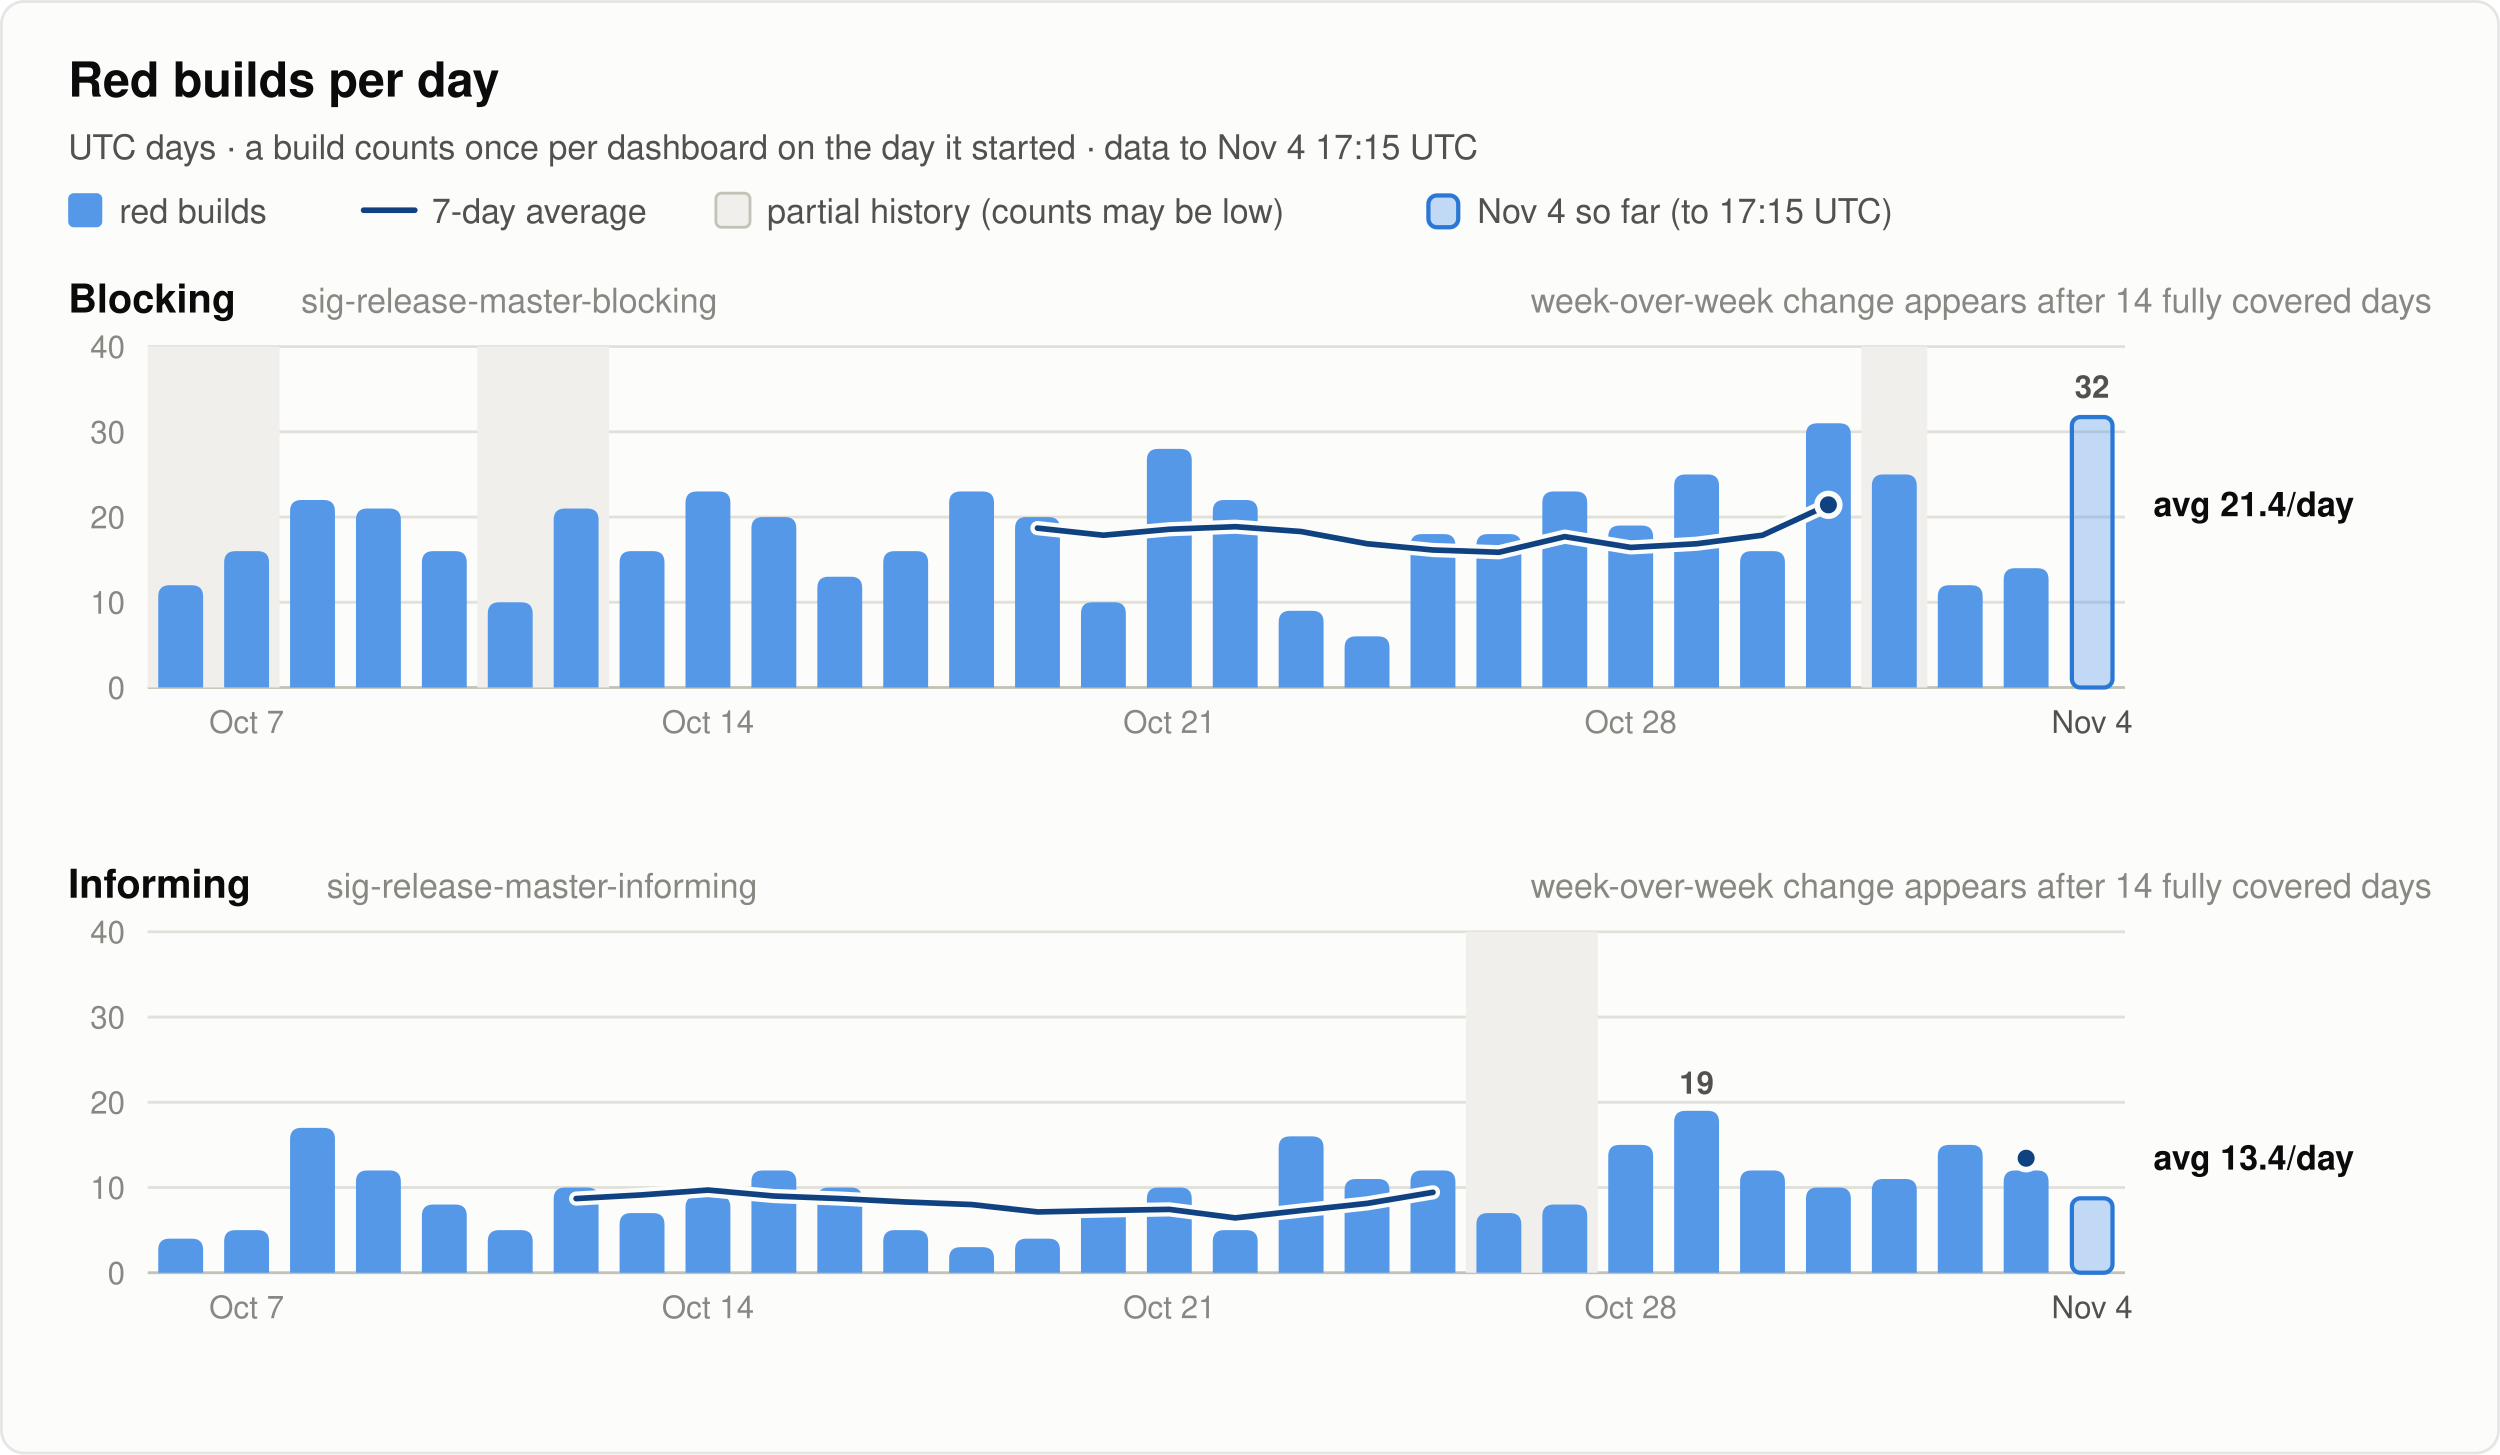
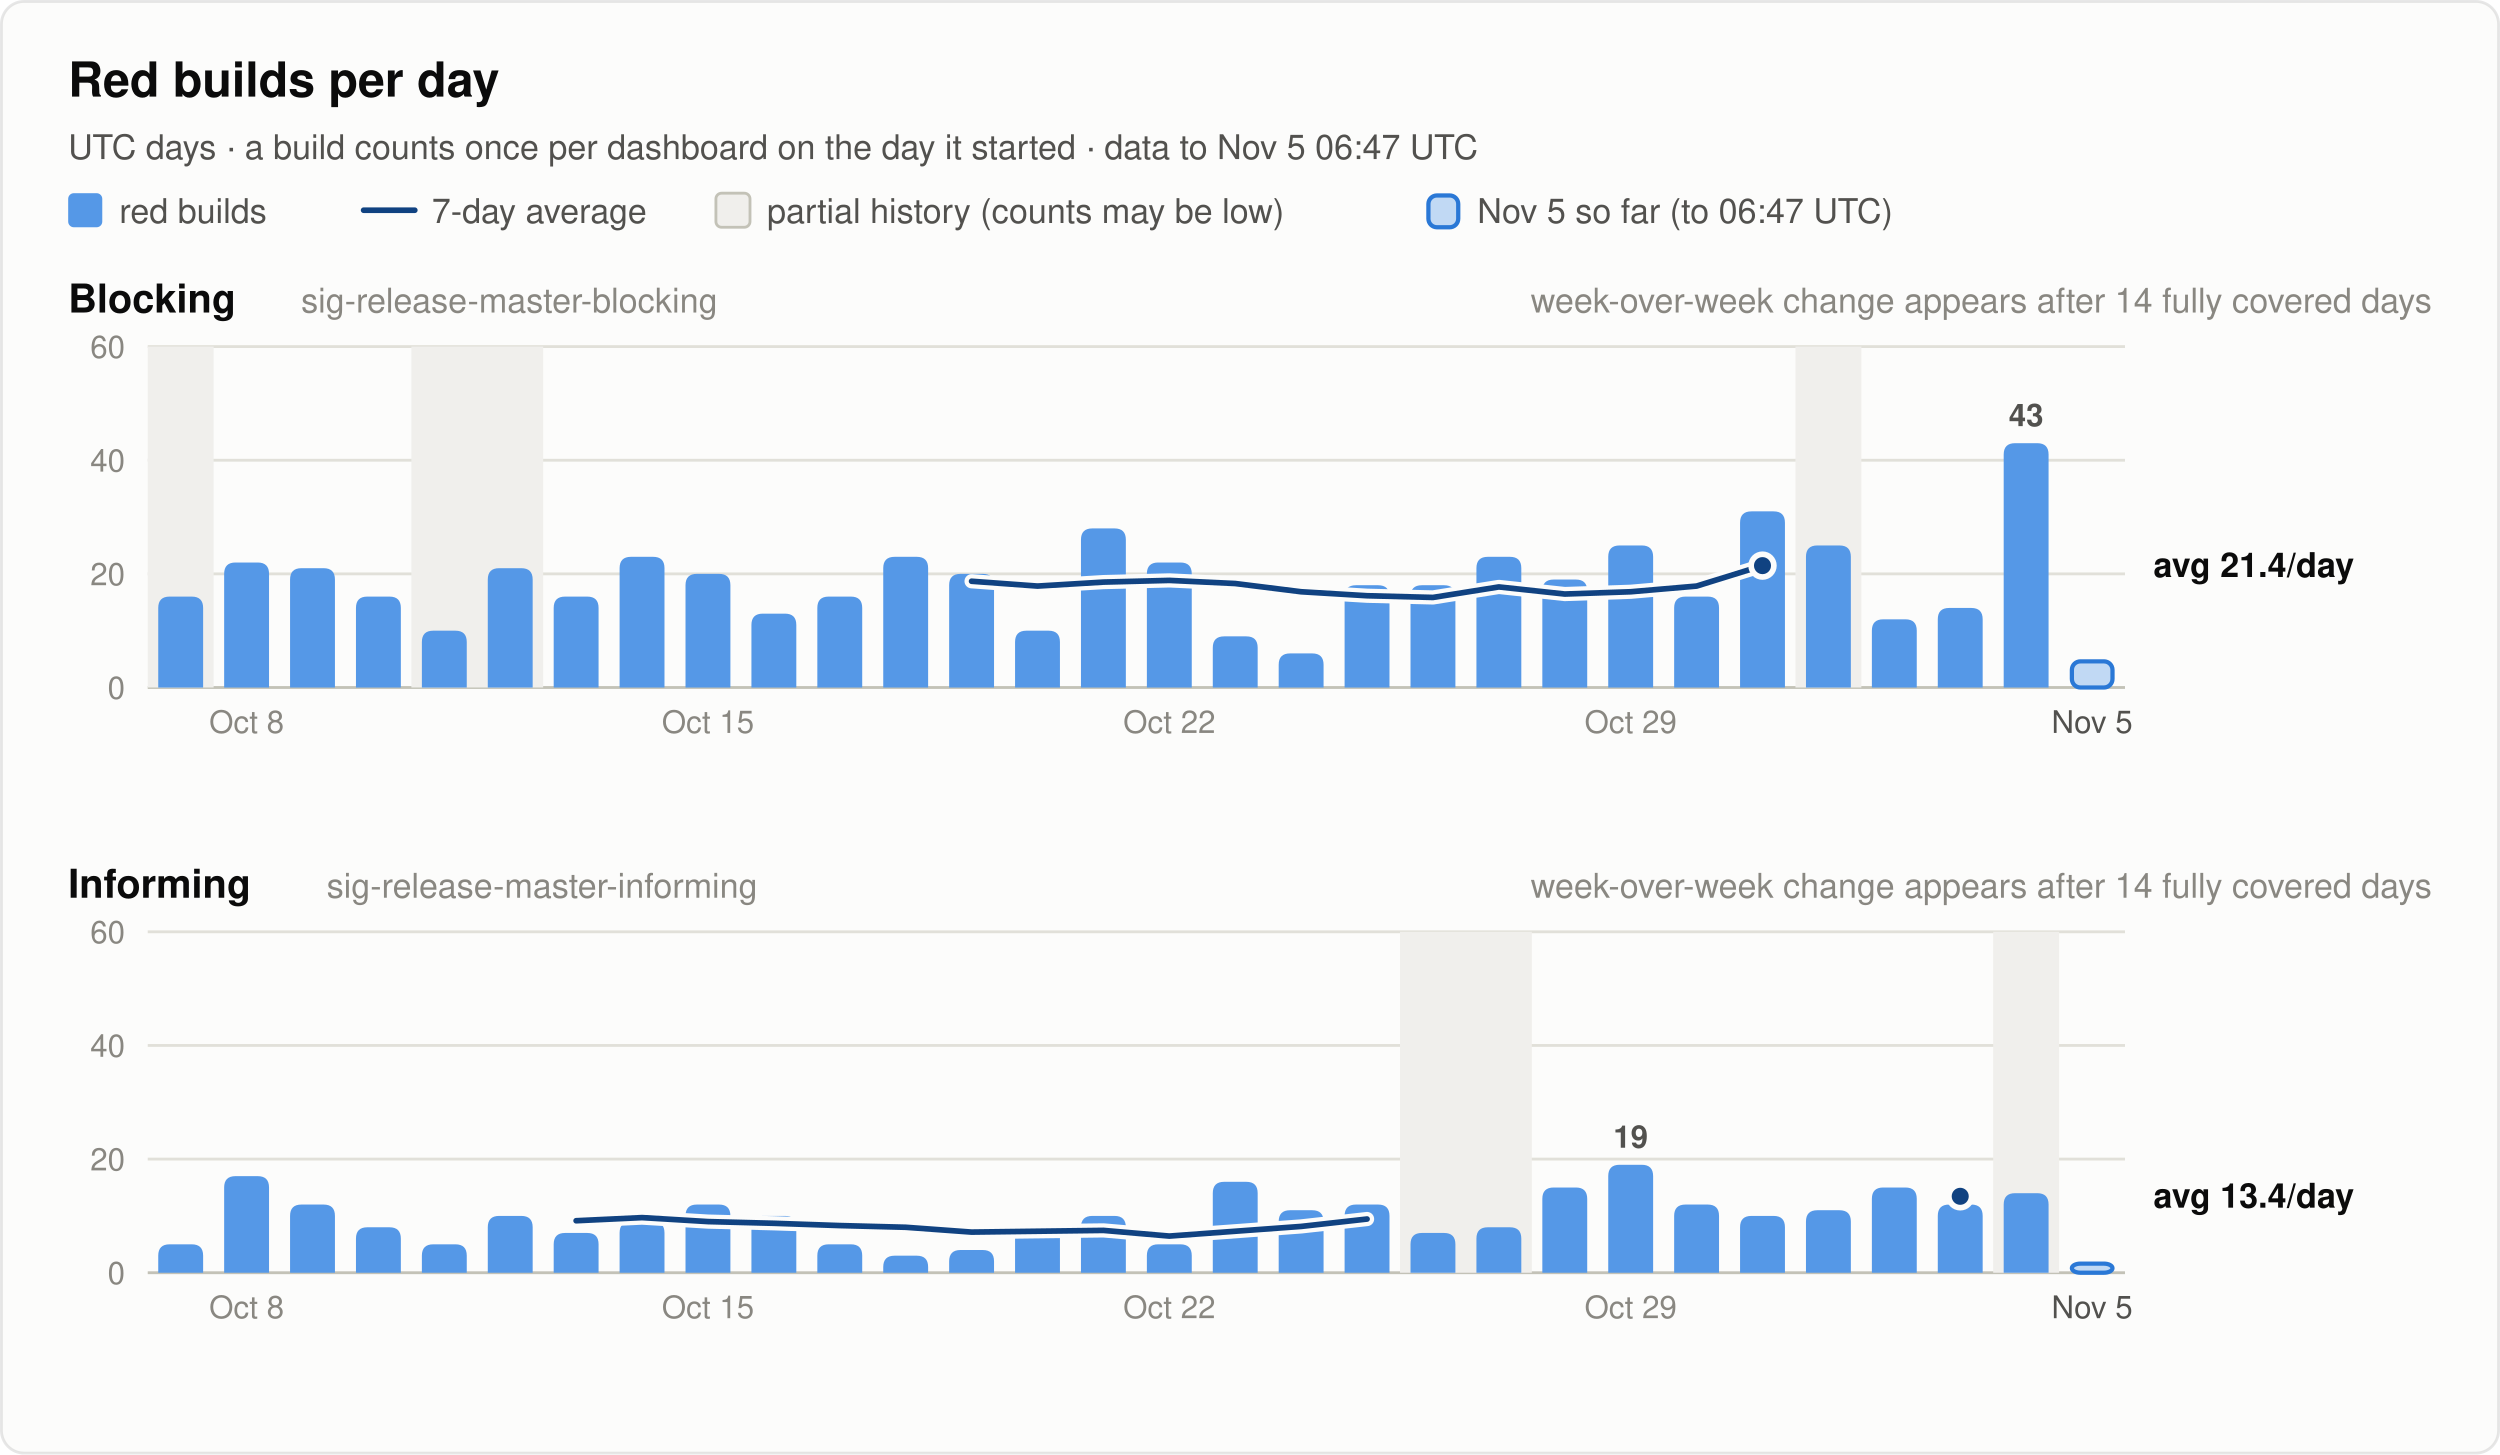
<svg xmlns="http://www.w3.org/2000/svg" width="880" height="512" viewBox="0 0 880 512" font-family="system-ui, -apple-system, 'Segoe UI', Helvetica, Arial, sans-serif" role="img">
  <rect x="0.5" y="0.5" width="879" height="511" rx="8" fill="#fcfcfb" stroke="rgba(11,11,11,0.10)" />
  <text x="24.0" y="34.0" font-size="17" font-weight="600" fill="#0b0b0b" text-anchor="start">Red builds per day</text>
-   <text x="24.0" y="56.0" font-size="12" font-weight="400" fill="#52514e" text-anchor="start">UTC days · a build counts once per dashboard on the day it started · data to Nov 4 17:15 UTC</text>
+   <text x="24.0" y="56.0" font-size="12" font-weight="400" fill="#52514e" text-anchor="start">UTC days · a build counts once per dashboard on the day it started · data to Nov 5 06:47 UTC</text>
  <rect x="24" y="68" width="12" height="12" rx="2" fill="#5598e7" />
  <text x="42.0" y="78.5" font-size="12" font-weight="400" fill="#52514e" text-anchor="start">red builds</text>
  <line x1="128" y1="74" x2="146" y2="74" stroke="#104281" stroke-width="2" stroke-linecap="round" />
  <text x="152.0" y="78.5" font-size="12" font-weight="400" fill="#52514e" text-anchor="start">7-day average</text>
  <rect x="252" y="68" width="12" height="12" rx="2" fill="#f0efec" stroke="#c3c2b7" />
  <text x="270.0" y="78.5" font-size="12" font-weight="400" fill="#52514e" text-anchor="start">partial history (counts may be low)</text>
  <rect x="502.8" y="68.8" width="10.5" height="11.2" rx="3" fill="#5598e7" fill-opacity="0.35" stroke="#2a78d6" stroke-width="1.5" />
-   <text x="520.0" y="78.5" font-size="12" font-weight="400" fill="#52514e" text-anchor="start">Nov 4 so far (to 17:15 UTC)</text>
+   <text x="520.0" y="78.5" font-size="12" font-weight="400" fill="#52514e" text-anchor="start">Nov 5 so far (to 06:47 UTC)</text>
  <text x="24.0" y="110.0" font-size="14" font-weight="600" fill="#0b0b0b" text-anchor="start">Blocking</text>
  <text x="106.0" y="110.0" font-size="12" font-weight="400" fill="#898781" text-anchor="start">sig-release-master-blocking</text>
  <text x="856.0" y="110.0" font-size="12" font-weight="400" fill="#898781" text-anchor="end">week-over-week change appears after 14 fully covered days</text>
  <line x1="52" y1="242.0" x2="748" y2="242.0" stroke="#c3c2b7" stroke-width="1" />
  <text x="44.0" y="246.0" font-size="11" font-weight="400" fill="#898781" text-anchor="end" font-variant-numeric="tabular-nums">0</text>
-   <line x1="52" y1="212.0" x2="748" y2="212.0" stroke="#e1e0d9" stroke-width="1" />
-   <text x="44.0" y="216.0" font-size="11" font-weight="400" fill="#898781" text-anchor="end" font-variant-numeric="tabular-nums">10</text>
-   <line x1="52" y1="182.0" x2="748" y2="182.0" stroke="#e1e0d9" stroke-width="1" />
-   <text x="44.0" y="186.0" font-size="11" font-weight="400" fill="#898781" text-anchor="end" font-variant-numeric="tabular-nums">20</text>
-   <line x1="52" y1="152.0" x2="748" y2="152.0" stroke="#e1e0d9" stroke-width="1" />
-   <text x="44.0" y="156.0" font-size="11" font-weight="400" fill="#898781" text-anchor="end" font-variant-numeric="tabular-nums">30</text>
+   <line x1="52" y1="202.0" x2="748" y2="202.0" stroke="#e1e0d9" stroke-width="1" />
+   <text x="44.0" y="206.0" font-size="11" font-weight="400" fill="#898781" text-anchor="end" font-variant-numeric="tabular-nums">20</text>
+   <line x1="52" y1="162.0" x2="748" y2="162.0" stroke="#e1e0d9" stroke-width="1" />
+   <text x="44.0" y="166.0" font-size="11" font-weight="400" fill="#898781" text-anchor="end" font-variant-numeric="tabular-nums">40</text>
  <line x1="52" y1="122.0" x2="748" y2="122.0" stroke="#e1e0d9" stroke-width="1" />
-   <text x="44.0" y="126.0" font-size="11" font-weight="400" fill="#898781" text-anchor="end" font-variant-numeric="tabular-nums">40</text>
-   <rect x="52.0" y="122.0" width="46.4" height="120.0" fill="#f0efec" />
-   <rect x="168.0" y="122.0" width="46.4" height="120.0" fill="#f0efec" />
-   <rect x="655.2" y="122.0" width="23.2" height="120.0" fill="#f0efec" />
-   <path d="M55.7,242.0 V210.0 Q55.7,206.0 59.7,206.0 H67.5 Q71.5,206.0 71.5,210.0 V242.0 Z" fill="#5598e7" />
-   <path d="M78.9,242.0 V198.0 Q78.9,194.0 82.9,194.0 H90.7 Q94.7,194.0 94.7,198.0 V242.0 Z" fill="#5598e7" />
-   <path d="M102.1,242.0 V180.0 Q102.1,176.0 106.1,176.0 H113.9 Q117.9,176.0 117.9,180.0 V242.0 Z" fill="#5598e7" />
-   <path d="M125.3,242.0 V183.0 Q125.3,179.0 129.3,179.0 H137.1 Q141.1,179.0 141.1,183.0 V242.0 Z" fill="#5598e7" />
-   <path d="M148.5,242.0 V198.0 Q148.5,194.0 152.5,194.0 H160.3 Q164.3,194.0 164.3,198.0 V242.0 Z" fill="#5598e7" />
-   <path d="M171.7,242.0 V216.0 Q171.7,212.0 175.7,212.0 H183.5 Q187.5,212.0 187.5,216.0 V242.0 Z" fill="#5598e7" />
-   <path d="M194.9,242.0 V183.0 Q194.9,179.0 198.9,179.0 H206.7 Q210.7,179.0 210.7,183.0 V242.0 Z" fill="#5598e7" />
-   <path d="M218.1,242.0 V198.0 Q218.1,194.0 222.1,194.0 H229.9 Q233.9,194.0 233.9,198.0 V242.0 Z" fill="#5598e7" />
-   <path d="M241.3,242.0 V177.0 Q241.3,173.0 245.3,173.0 H253.1 Q257.1,173.0 257.1,177.0 V242.0 Z" fill="#5598e7" />
-   <path d="M264.5,242.0 V186.0 Q264.5,182.0 268.5,182.0 H276.3 Q280.3,182.0 280.3,186.0 V242.0 Z" fill="#5598e7" />
-   <path d="M287.7,242.0 V207.0 Q287.7,203.0 291.7,203.0 H299.5 Q303.5,203.0 303.5,207.0 V242.0 Z" fill="#5598e7" />
-   <path d="M310.9,242.0 V198.0 Q310.9,194.0 314.9,194.0 H322.7 Q326.7,194.0 326.7,198.0 V242.0 Z" fill="#5598e7" />
-   <path d="M334.1,242.0 V177.0 Q334.1,173.0 338.1,173.0 H345.9 Q349.9,173.0 349.9,177.0 V242.0 Z" fill="#5598e7" />
-   <path d="M357.3,242.0 V186.0 Q357.3,182.0 361.3,182.0 H369.1 Q373.1,182.0 373.1,186.0 V242.0 Z" fill="#5598e7" />
-   <path d="M380.5,242.0 V216.0 Q380.5,212.0 384.5,212.0 H392.3 Q396.3,212.0 396.3,216.0 V242.0 Z" fill="#5598e7" />
-   <path d="M403.7,242.0 V162.0 Q403.7,158.0 407.7,158.0 H415.5 Q419.5,158.0 419.5,162.0 V242.0 Z" fill="#5598e7" />
-   <path d="M426.9,242.0 V180.0 Q426.9,176.0 430.9,176.0 H438.7 Q442.7,176.0 442.7,180.0 V242.0 Z" fill="#5598e7" />
-   <path d="M450.1,242.0 V219.0 Q450.1,215.0 454.1,215.0 H461.9 Q465.9,215.0 465.9,219.0 V242.0 Z" fill="#5598e7" />
-   <path d="M473.3,242.0 V228.0 Q473.3,224.0 477.3,224.0 H485.1 Q489.1,224.0 489.1,228.0 V242.0 Z" fill="#5598e7" />
-   <path d="M496.5,242.0 V192.0 Q496.5,188.0 500.5,188.0 H508.3 Q512.3,188.0 512.3,192.0 V242.0 Z" fill="#5598e7" />
-   <path d="M519.7,242.0 V192.0 Q519.7,188.0 523.7,188.0 H531.5 Q535.5,188.0 535.5,192.0 V242.0 Z" fill="#5598e7" />
-   <path d="M542.9,242.0 V177.0 Q542.9,173.0 546.9,173.0 H554.7 Q558.7,173.0 558.7,177.0 V242.0 Z" fill="#5598e7" />
-   <path d="M566.1,242.0 V189.0 Q566.1,185.0 570.1,185.0 H577.9 Q581.9,185.0 581.9,189.0 V242.0 Z" fill="#5598e7" />
-   <path d="M589.3,242.0 V171.0 Q589.3,167.0 593.3,167.0 H601.1 Q605.1,167.0 605.1,171.0 V242.0 Z" fill="#5598e7" />
-   <path d="M612.5,242.0 V198.0 Q612.5,194.0 616.5,194.0 H624.3 Q628.3,194.0 628.3,198.0 V242.0 Z" fill="#5598e7" />
-   <path d="M635.7,242.0 V153.0 Q635.7,149.0 639.7,149.0 H647.5 Q651.5,149.0 651.5,153.0 V242.0 Z" fill="#5598e7" />
-   <path d="M658.9,242.0 V171.0 Q658.9,167.0 662.9,167.0 H670.7 Q674.7,167.0 674.7,171.0 V242.0 Z" fill="#5598e7" />
-   <path d="M682.1,242.0 V210.0 Q682.1,206.0 686.1,206.0 H693.9 Q697.9,206.0 697.9,210.0 V242.0 Z" fill="#5598e7" />
-   <path d="M705.3,242.0 V204.0 Q705.3,200.0 709.3,200.0 H717.1 Q721.1,200.0 721.1,204.0 V242.0 Z" fill="#5598e7" />
-   <rect x="729.3" y="146.8" width="14.3" height="95.2" rx="3" fill="#5598e7" fill-opacity="0.35" stroke="#2a78d6" stroke-width="1.5" />
-   <text x="736.4" y="140.0" font-size="11" font-weight="600" fill="#52514e" text-anchor="middle">32</text>
-   <polyline points="365.2,185.9 388.4,188.4 411.6,186.3 434.8,185.4 458.0,187.1 481.2,191.4 504.4,193.6 527.6,194.4 550.8,188.9 574.0,192.7 597.2,191.4 620.4,188.4 643.6,177.7" fill="none" stroke="#fcfcfb" stroke-width="5" stroke-linejoin="round" stroke-linecap="round" />
-   <polyline points="365.2,185.9 388.4,188.4 411.6,186.3 434.8,185.4 458.0,187.1 481.2,191.4 504.4,193.6 527.6,194.4 550.8,188.9 574.0,192.7 597.2,191.4 620.4,188.4 643.6,177.7" fill="none" stroke="#104281" stroke-width="2" stroke-linejoin="round" stroke-linecap="round" />
-   <circle cx="643.6" cy="177.7" r="4" fill="#104281" stroke="#fcfcfb" stroke-width="2" />
-   <text x="758.0" y="181.7" font-size="12" font-weight="600" fill="#0b0b0b" text-anchor="start">avg 21.4/day</text>
-   <text x="86.8" y="258.0" font-size="11" font-weight="400" fill="#898781" text-anchor="middle">Oct 7</text>
-   <text x="249.2" y="258.0" font-size="11" font-weight="400" fill="#898781" text-anchor="middle">Oct 14</text>
-   <text x="411.6" y="258.0" font-size="11" font-weight="400" fill="#898781" text-anchor="middle">Oct 21</text>
-   <text x="574.0" y="258.0" font-size="11" font-weight="400" fill="#898781" text-anchor="middle">Oct 28</text>
-   <text x="736.4" y="258.0" font-size="11" font-weight="400" fill="#52514e" text-anchor="middle">Nov 4</text>
+   <text x="44.0" y="126.0" font-size="11" font-weight="400" fill="#898781" text-anchor="end" font-variant-numeric="tabular-nums">60</text>
+   <rect x="52.0" y="122.0" width="23.2" height="120.0" fill="#f0efec" />
+   <rect x="144.8" y="122.0" width="46.4" height="120.0" fill="#f0efec" />
+   <rect x="632.0" y="122.0" width="23.2" height="120.0" fill="#f0efec" />
+   <path d="M55.7,242.0 V214.0 Q55.7,210.0 59.7,210.0 H67.5 Q71.5,210.0 71.5,214.0 V242.0 Z" fill="#5598e7" />
+   <path d="M78.9,242.0 V202.0 Q78.9,198.0 82.9,198.0 H90.7 Q94.7,198.0 94.7,202.0 V242.0 Z" fill="#5598e7" />
+   <path d="M102.1,242.0 V204.0 Q102.1,200.0 106.1,200.0 H113.9 Q117.9,200.0 117.9,204.0 V242.0 Z" fill="#5598e7" />
+   <path d="M125.3,242.0 V214.0 Q125.3,210.0 129.3,210.0 H137.1 Q141.1,210.0 141.1,214.0 V242.0 Z" fill="#5598e7" />
+   <path d="M148.5,242.0 V226.0 Q148.5,222.0 152.5,222.0 H160.3 Q164.3,222.0 164.3,226.0 V242.0 Z" fill="#5598e7" />
+   <path d="M171.7,242.0 V204.0 Q171.7,200.0 175.7,200.0 H183.5 Q187.5,200.0 187.5,204.0 V242.0 Z" fill="#5598e7" />
+   <path d="M194.9,242.0 V214.0 Q194.9,210.0 198.9,210.0 H206.7 Q210.7,210.0 210.7,214.0 V242.0 Z" fill="#5598e7" />
+   <path d="M218.1,242.0 V200.0 Q218.1,196.0 222.1,196.0 H229.9 Q233.9,196.0 233.9,200.0 V242.0 Z" fill="#5598e7" />
+   <path d="M241.3,242.0 V206.0 Q241.3,202.0 245.3,202.0 H253.1 Q257.1,202.0 257.1,206.0 V242.0 Z" fill="#5598e7" />
+   <path d="M264.5,242.0 V220.0 Q264.5,216.0 268.5,216.0 H276.3 Q280.3,216.0 280.3,220.0 V242.0 Z" fill="#5598e7" />
+   <path d="M287.7,242.0 V214.0 Q287.7,210.0 291.7,210.0 H299.5 Q303.5,210.0 303.5,214.0 V242.0 Z" fill="#5598e7" />
+   <path d="M310.9,242.0 V200.0 Q310.9,196.0 314.9,196.0 H322.7 Q326.7,196.0 326.7,200.0 V242.0 Z" fill="#5598e7" />
+   <path d="M334.1,242.0 V206.0 Q334.1,202.0 338.1,202.0 H345.9 Q349.9,202.0 349.9,206.0 V242.0 Z" fill="#5598e7" />
+   <path d="M357.3,242.0 V226.0 Q357.3,222.0 361.3,222.0 H369.1 Q373.1,222.0 373.1,226.0 V242.0 Z" fill="#5598e7" />
+   <path d="M380.5,242.0 V190.0 Q380.5,186.0 384.5,186.0 H392.3 Q396.3,186.0 396.3,190.0 V242.0 Z" fill="#5598e7" />
+   <path d="M403.7,242.0 V202.0 Q403.7,198.0 407.7,198.0 H415.5 Q419.5,198.0 419.5,202.0 V242.0 Z" fill="#5598e7" />
+   <path d="M426.9,242.0 V228.0 Q426.9,224.0 430.9,224.0 H438.7 Q442.7,224.0 442.7,228.0 V242.0 Z" fill="#5598e7" />
+   <path d="M450.1,242.0 V234.0 Q450.1,230.0 454.1,230.0 H461.9 Q465.9,230.0 465.9,234.0 V242.0 Z" fill="#5598e7" />
+   <path d="M473.3,242.0 V210.0 Q473.3,206.0 477.3,206.0 H485.1 Q489.1,206.0 489.1,210.0 V242.0 Z" fill="#5598e7" />
+   <path d="M496.5,242.0 V210.0 Q496.5,206.0 500.5,206.0 H508.3 Q512.3,206.0 512.3,210.0 V242.0 Z" fill="#5598e7" />
+   <path d="M519.7,242.0 V200.0 Q519.7,196.0 523.7,196.0 H531.5 Q535.5,196.0 535.5,200.0 V242.0 Z" fill="#5598e7" />
+   <path d="M542.9,242.0 V208.0 Q542.9,204.0 546.9,204.0 H554.7 Q558.7,204.0 558.7,208.0 V242.0 Z" fill="#5598e7" />
+   <path d="M566.1,242.0 V196.0 Q566.1,192.0 570.1,192.0 H577.9 Q581.9,192.0 581.9,196.0 V242.0 Z" fill="#5598e7" />
+   <path d="M589.3,242.0 V214.0 Q589.3,210.0 593.3,210.0 H601.1 Q605.1,210.0 605.1,214.0 V242.0 Z" fill="#5598e7" />
+   <path d="M612.5,242.0 V184.0 Q612.5,180.0 616.5,180.0 H624.3 Q628.3,180.0 628.3,184.0 V242.0 Z" fill="#5598e7" />
+   <path d="M635.7,242.0 V196.0 Q635.7,192.0 639.7,192.0 H647.5 Q651.5,192.0 651.5,196.0 V242.0 Z" fill="#5598e7" />
+   <path d="M658.9,242.0 V222.0 Q658.9,218.0 662.9,218.0 H670.7 Q674.7,218.0 674.7,222.0 V242.0 Z" fill="#5598e7" />
+   <path d="M682.1,242.0 V218.0 Q682.1,214.0 686.1,214.0 H693.9 Q697.9,214.0 697.9,218.0 V242.0 Z" fill="#5598e7" />
+   <path d="M705.3,242.0 V160.0 Q705.3,156.0 709.3,156.0 H717.1 Q721.1,156.0 721.1,160.0 V242.0 Z" fill="#5598e7" />
+   <text x="713.2" y="150.0" font-size="11" font-weight="600" fill="#52514e" text-anchor="middle">43</text>
+   <rect x="729.3" y="232.8" width="14.3" height="9.2" rx="3" fill="#5598e7" fill-opacity="0.35" stroke="#2a78d6" stroke-width="1.5" />
+   <polyline points="342.0,204.6 365.2,206.3 388.4,204.9 411.6,204.3 434.8,205.4 458.0,208.3 481.2,209.7 504.4,210.3 527.6,206.6 550.8,209.1 574.0,208.3 597.2,206.3 620.4,199.1" fill="none" stroke="#fcfcfb" stroke-width="5" stroke-linejoin="round" stroke-linecap="round" />
+   <polyline points="342.0,204.6 365.2,206.3 388.4,204.9 411.6,204.3 434.8,205.4 458.0,208.3 481.2,209.7 504.4,210.3 527.6,206.6 550.8,209.1 574.0,208.3 597.2,206.3 620.4,199.1" fill="none" stroke="#104281" stroke-width="2" stroke-linejoin="round" stroke-linecap="round" />
+   <circle cx="620.4" cy="199.1" r="4" fill="#104281" stroke="#fcfcfb" stroke-width="2" />
+   <text x="758.0" y="203.1" font-size="12" font-weight="600" fill="#0b0b0b" text-anchor="start">avg 21.4/day</text>
+   <text x="86.8" y="258.0" font-size="11" font-weight="400" fill="#898781" text-anchor="middle">Oct 8</text>
+   <text x="249.2" y="258.0" font-size="11" font-weight="400" fill="#898781" text-anchor="middle">Oct 15</text>
+   <text x="411.6" y="258.0" font-size="11" font-weight="400" fill="#898781" text-anchor="middle">Oct 22</text>
+   <text x="574.0" y="258.0" font-size="11" font-weight="400" fill="#898781" text-anchor="middle">Oct 29</text>
+   <text x="736.4" y="258.0" font-size="11" font-weight="400" fill="#52514e" text-anchor="middle">Nov 5</text>
  <text x="24.0" y="316.0" font-size="14" font-weight="600" fill="#0b0b0b" text-anchor="start">Informing</text>
  <text x="115.0" y="316.0" font-size="12" font-weight="400" fill="#898781" text-anchor="start">sig-release-master-informing</text>
  <text x="856.0" y="316.0" font-size="12" font-weight="400" fill="#898781" text-anchor="end">week-over-week change appears after 14 fully covered days</text>
  <line x1="52" y1="448.0" x2="748" y2="448.0" stroke="#c3c2b7" stroke-width="1" />
  <text x="44.0" y="452.0" font-size="11" font-weight="400" fill="#898781" text-anchor="end" font-variant-numeric="tabular-nums">0</text>
-   <line x1="52" y1="418.0" x2="748" y2="418.0" stroke="#e1e0d9" stroke-width="1" />
-   <text x="44.0" y="422.0" font-size="11" font-weight="400" fill="#898781" text-anchor="end" font-variant-numeric="tabular-nums">10</text>
-   <line x1="52" y1="388.0" x2="748" y2="388.0" stroke="#e1e0d9" stroke-width="1" />
-   <text x="44.0" y="392.0" font-size="11" font-weight="400" fill="#898781" text-anchor="end" font-variant-numeric="tabular-nums">20</text>
-   <line x1="52" y1="358.0" x2="748" y2="358.0" stroke="#e1e0d9" stroke-width="1" />
-   <text x="44.0" y="362.0" font-size="11" font-weight="400" fill="#898781" text-anchor="end" font-variant-numeric="tabular-nums">30</text>
+   <line x1="52" y1="408.0" x2="748" y2="408.0" stroke="#e1e0d9" stroke-width="1" />
+   <text x="44.0" y="412.0" font-size="11" font-weight="400" fill="#898781" text-anchor="end" font-variant-numeric="tabular-nums">20</text>
+   <line x1="52" y1="368.0" x2="748" y2="368.0" stroke="#e1e0d9" stroke-width="1" />
+   <text x="44.0" y="372.0" font-size="11" font-weight="400" fill="#898781" text-anchor="end" font-variant-numeric="tabular-nums">40</text>
  <line x1="52" y1="328.0" x2="748" y2="328.0" stroke="#e1e0d9" stroke-width="1" />
-   <text x="44.0" y="332.0" font-size="11" font-weight="400" fill="#898781" text-anchor="end" font-variant-numeric="tabular-nums">40</text>
-   <rect x="516.0" y="328.0" width="46.4" height="120.0" fill="#f0efec" />
-   <path d="M55.7,448.0 V440.0 Q55.7,436.0 59.7,436.0 H67.5 Q71.5,436.0 71.5,440.0 V448.0 Z" fill="#5598e7" />
-   <path d="M78.9,448.0 V437.0 Q78.9,433.0 82.9,433.0 H90.7 Q94.7,433.0 94.7,437.0 V448.0 Z" fill="#5598e7" />
-   <path d="M102.1,448.0 V401.0 Q102.1,397.0 106.1,397.0 H113.9 Q117.9,397.0 117.9,401.0 V448.0 Z" fill="#5598e7" />
-   <path d="M125.3,448.0 V416.0 Q125.3,412.0 129.3,412.0 H137.1 Q141.1,412.0 141.1,416.0 V448.0 Z" fill="#5598e7" />
-   <path d="M148.5,448.0 V428.0 Q148.5,424.0 152.5,424.0 H160.3 Q164.3,424.0 164.3,428.0 V448.0 Z" fill="#5598e7" />
-   <path d="M171.7,448.0 V437.0 Q171.7,433.0 175.7,433.0 H183.5 Q187.5,433.0 187.5,437.0 V448.0 Z" fill="#5598e7" />
-   <path d="M194.9,448.0 V422.0 Q194.9,418.0 198.9,418.0 H206.7 Q210.7,418.0 210.7,422.0 V448.0 Z" fill="#5598e7" />
-   <path d="M218.1,448.0 V431.0 Q218.1,427.0 222.1,427.0 H229.9 Q233.9,427.0 233.9,431.0 V448.0 Z" fill="#5598e7" />
-   <path d="M241.3,448.0 V425.0 Q241.3,421.0 245.3,421.0 H253.1 Q257.1,421.0 257.1,425.0 V448.0 Z" fill="#5598e7" />
-   <path d="M264.5,448.0 V416.0 Q264.5,412.0 268.5,412.0 H276.3 Q280.3,412.0 280.3,416.0 V448.0 Z" fill="#5598e7" />
-   <path d="M287.7,448.0 V422.0 Q287.7,418.0 291.7,418.0 H299.5 Q303.5,418.0 303.5,422.0 V448.0 Z" fill="#5598e7" />
-   <path d="M310.9,448.0 V437.0 Q310.9,433.0 314.9,433.0 H322.7 Q326.7,433.0 326.7,437.0 V448.0 Z" fill="#5598e7" />
-   <path d="M334.1,448.0 V443.0 Q334.1,439.0 338.1,439.0 H345.9 Q349.9,439.0 349.9,443.0 V448.0 Z" fill="#5598e7" />
-   <path d="M357.3,448.0 V440.0 Q357.3,436.0 361.3,436.0 H369.1 Q373.1,436.0 373.1,440.0 V448.0 Z" fill="#5598e7" />
-   <path d="M380.5,448.0 V428.0 Q380.5,424.0 384.5,424.0 H392.3 Q396.3,424.0 396.3,428.0 V448.0 Z" fill="#5598e7" />
-   <path d="M403.7,448.0 V422.0 Q403.7,418.0 407.7,418.0 H415.5 Q419.5,418.0 419.5,422.0 V448.0 Z" fill="#5598e7" />
-   <path d="M426.9,448.0 V437.0 Q426.9,433.0 430.9,433.0 H438.7 Q442.7,433.0 442.7,437.0 V448.0 Z" fill="#5598e7" />
-   <path d="M450.1,448.0 V404.0 Q450.1,400.0 454.1,400.0 H461.9 Q465.9,400.0 465.9,404.0 V448.0 Z" fill="#5598e7" />
-   <path d="M473.3,448.0 V419.0 Q473.3,415.0 477.3,415.0 H485.1 Q489.1,415.0 489.1,419.0 V448.0 Z" fill="#5598e7" />
-   <path d="M496.5,448.0 V416.0 Q496.5,412.0 500.5,412.0 H508.3 Q512.3,412.0 512.3,416.0 V448.0 Z" fill="#5598e7" />
-   <path d="M519.7,448.0 V431.0 Q519.7,427.0 523.7,427.0 H531.5 Q535.5,427.0 535.5,431.0 V448.0 Z" fill="#5598e7" />
-   <path d="M542.9,448.0 V428.0 Q542.9,424.0 546.9,424.0 H554.7 Q558.7,424.0 558.7,428.0 V448.0 Z" fill="#5598e7" />
-   <path d="M566.1,448.0 V407.0 Q566.1,403.0 570.1,403.0 H577.9 Q581.9,403.0 581.9,407.0 V448.0 Z" fill="#5598e7" />
-   <path d="M589.3,448.0 V395.0 Q589.3,391.0 593.3,391.0 H601.1 Q605.1,391.0 605.1,395.0 V448.0 Z" fill="#5598e7" />
-   <text x="597.2" y="385.0" font-size="11" font-weight="600" fill="#52514e" text-anchor="middle">19</text>
-   <path d="M612.5,448.0 V416.0 Q612.5,412.0 616.5,412.0 H624.3 Q628.3,412.0 628.3,416.0 V448.0 Z" fill="#5598e7" />
-   <path d="M635.7,448.0 V422.0 Q635.7,418.0 639.7,418.0 H647.5 Q651.5,418.0 651.5,422.0 V448.0 Z" fill="#5598e7" />
-   <path d="M658.9,448.0 V419.0 Q658.9,415.0 662.9,415.0 H670.7 Q674.7,415.0 674.7,419.0 V448.0 Z" fill="#5598e7" />
-   <path d="M682.1,448.0 V407.0 Q682.1,403.0 686.1,403.0 H693.9 Q697.9,403.0 697.9,407.0 V448.0 Z" fill="#5598e7" />
-   <path d="M705.3,448.0 V416.0 Q705.3,412.0 709.3,412.0 H717.1 Q721.1,412.0 721.1,416.0 V448.0 Z" fill="#5598e7" />
-   <rect x="729.3" y="421.8" width="14.3" height="26.2" rx="3" fill="#5598e7" fill-opacity="0.35" stroke="#2a78d6" stroke-width="1.5" />
-   <polyline points="202.8,421.9 226.0,420.6 249.2,418.9 272.4,421.0 295.6,421.9 318.8,423.1 342.0,424.0 365.2,426.6 388.4,426.1 411.6,425.7 434.8,428.7 458.0,426.1 481.2,423.6 504.4,419.7" fill="none" stroke="#fcfcfb" stroke-width="5" stroke-linejoin="round" stroke-linecap="round" />
-   <polyline points="202.8,421.9 226.0,420.6 249.2,418.9 272.4,421.0 295.6,421.9 318.8,423.1 342.0,424.0 365.2,426.6 388.4,426.1 411.6,425.7 434.8,428.7 458.0,426.1 481.2,423.6 504.4,419.7" fill="none" stroke="#104281" stroke-width="2" stroke-linejoin="round" stroke-linecap="round" />
-   <circle cx="713.2" cy="407.7" r="2.5" fill="#104281" />
-   <circle cx="713.2" cy="407.7" r="4" fill="#104281" stroke="#fcfcfb" stroke-width="2" />
-   <text x="758.0" y="411.7" font-size="12" font-weight="600" fill="#0b0b0b" text-anchor="start">avg 13.4/day</text>
-   <text x="86.8" y="464.0" font-size="11" font-weight="400" fill="#898781" text-anchor="middle">Oct 7</text>
-   <text x="249.2" y="464.0" font-size="11" font-weight="400" fill="#898781" text-anchor="middle">Oct 14</text>
-   <text x="411.6" y="464.0" font-size="11" font-weight="400" fill="#898781" text-anchor="middle">Oct 21</text>
-   <text x="574.0" y="464.0" font-size="11" font-weight="400" fill="#898781" text-anchor="middle">Oct 28</text>
-   <text x="736.4" y="464.0" font-size="11" font-weight="400" fill="#52514e" text-anchor="middle">Nov 4</text>
+   <text x="44.0" y="332.0" font-size="11" font-weight="400" fill="#898781" text-anchor="end" font-variant-numeric="tabular-nums">60</text>
+   <rect x="492.8" y="328.0" width="46.4" height="120.0" fill="#f0efec" />
+   <rect x="701.6" y="328.0" width="23.2" height="120.0" fill="#f0efec" />
+   <path d="M55.7,448.0 V442.0 Q55.7,438.0 59.7,438.0 H67.5 Q71.5,438.0 71.5,442.0 V448.0 Z" fill="#5598e7" />
+   <path d="M78.9,448.0 V418.0 Q78.9,414.0 82.9,414.0 H90.7 Q94.7,414.0 94.7,418.0 V448.0 Z" fill="#5598e7" />
+   <path d="M102.1,448.0 V428.0 Q102.1,424.0 106.1,424.0 H113.9 Q117.9,424.0 117.9,428.0 V448.0 Z" fill="#5598e7" />
+   <path d="M125.3,448.0 V436.0 Q125.3,432.0 129.3,432.0 H137.1 Q141.1,432.0 141.1,436.0 V448.0 Z" fill="#5598e7" />
+   <path d="M148.5,448.0 V442.0 Q148.5,438.0 152.5,438.0 H160.3 Q164.3,438.0 164.3,442.0 V448.0 Z" fill="#5598e7" />
+   <path d="M171.7,448.0 V432.0 Q171.7,428.0 175.7,428.0 H183.5 Q187.5,428.0 187.5,432.0 V448.0 Z" fill="#5598e7" />
+   <path d="M194.9,448.0 V438.0 Q194.9,434.0 198.9,434.0 H206.7 Q210.7,434.0 210.7,438.0 V448.0 Z" fill="#5598e7" />
+   <path d="M218.1,448.0 V434.0 Q218.1,430.0 222.1,430.0 H229.9 Q233.9,430.0 233.9,434.0 V448.0 Z" fill="#5598e7" />
+   <path d="M241.3,448.0 V428.0 Q241.3,424.0 245.3,424.0 H253.1 Q257.1,424.0 257.1,428.0 V448.0 Z" fill="#5598e7" />
+   <path d="M264.5,448.0 V432.0 Q264.5,428.0 268.5,428.0 H276.3 Q280.3,428.0 280.3,432.0 V448.0 Z" fill="#5598e7" />
+   <path d="M287.7,448.0 V442.0 Q287.7,438.0 291.7,438.0 H299.5 Q303.5,438.0 303.5,442.0 V448.0 Z" fill="#5598e7" />
+   <path d="M310.9,448.0 V446.0 Q310.9,442.0 314.9,442.0 H322.7 Q326.7,442.0 326.7,446.0 V448.0 Z" fill="#5598e7" />
+   <path d="M334.1,448.0 V444.0 Q334.1,440.0 338.1,440.0 H345.9 Q349.9,440.0 349.9,444.0 V448.0 Z" fill="#5598e7" />
+   <path d="M357.3,448.0 V436.0 Q357.3,432.0 361.3,432.0 H369.1 Q373.1,432.0 373.1,436.0 V448.0 Z" fill="#5598e7" />
+   <path d="M380.5,448.0 V432.0 Q380.5,428.0 384.5,428.0 H392.3 Q396.3,428.0 396.3,432.0 V448.0 Z" fill="#5598e7" />
+   <path d="M403.7,448.0 V442.0 Q403.7,438.0 407.7,438.0 H415.5 Q419.5,438.0 419.5,442.0 V448.0 Z" fill="#5598e7" />
+   <path d="M426.9,448.0 V420.0 Q426.9,416.0 430.9,416.0 H438.7 Q442.7,416.0 442.7,420.0 V448.0 Z" fill="#5598e7" />
+   <path d="M450.1,448.0 V430.0 Q450.1,426.0 454.1,426.0 H461.9 Q465.9,426.0 465.9,430.0 V448.0 Z" fill="#5598e7" />
+   <path d="M473.3,448.0 V428.0 Q473.3,424.0 477.3,424.0 H485.1 Q489.1,424.0 489.1,428.0 V448.0 Z" fill="#5598e7" />
+   <path d="M496.5,448.0 V438.0 Q496.5,434.0 500.5,434.0 H508.3 Q512.3,434.0 512.3,438.0 V448.0 Z" fill="#5598e7" />
+   <path d="M519.7,448.0 V436.0 Q519.7,432.0 523.7,432.0 H531.5 Q535.5,432.0 535.5,436.0 V448.0 Z" fill="#5598e7" />
+   <path d="M542.9,448.0 V422.0 Q542.9,418.0 546.9,418.0 H554.7 Q558.7,418.0 558.7,422.0 V448.0 Z" fill="#5598e7" />
+   <path d="M566.1,448.0 V414.0 Q566.1,410.0 570.1,410.0 H577.9 Q581.9,410.0 581.9,414.0 V448.0 Z" fill="#5598e7" />
+   <text x="574.0" y="404.0" font-size="11" font-weight="600" fill="#52514e" text-anchor="middle">19</text>
+   <path d="M589.3,448.0 V428.0 Q589.3,424.0 593.3,424.0 H601.1 Q605.1,424.0 605.1,428.0 V448.0 Z" fill="#5598e7" />
+   <path d="M612.5,448.0 V432.0 Q612.5,428.0 616.5,428.0 H624.3 Q628.3,428.0 628.3,432.0 V448.0 Z" fill="#5598e7" />
+   <path d="M635.7,448.0 V430.0 Q635.7,426.0 639.7,426.0 H647.5 Q651.5,426.0 651.5,430.0 V448.0 Z" fill="#5598e7" />
+   <path d="M658.9,448.0 V422.0 Q658.9,418.0 662.9,418.0 H670.7 Q674.7,418.0 674.7,422.0 V448.0 Z" fill="#5598e7" />
+   <path d="M682.1,448.0 V428.0 Q682.1,424.0 686.1,424.0 H693.9 Q697.9,424.0 697.9,428.0 V448.0 Z" fill="#5598e7" />
+   <path d="M705.3,448.0 V424.0 Q705.3,420.0 709.3,420.0 H717.1 Q721.1,420.0 721.1,424.0 V448.0 Z" fill="#5598e7" />
+   <rect x="729.3" y="444.8" width="14.3" height="3.2" rx="3" fill="#5598e7" fill-opacity="0.35" stroke="#2a78d6" stroke-width="1.5" />
+   <polyline points="202.8,429.7 226.0,428.6 249.2,430.0 272.4,430.6 295.6,431.4 318.8,432.0 342.0,433.7 365.2,433.4 388.4,433.1 411.6,435.1 434.8,433.4 458.0,431.7 481.2,429.1" fill="none" stroke="#fcfcfb" stroke-width="5" stroke-linejoin="round" stroke-linecap="round" />
+   <polyline points="202.8,429.7 226.0,428.6 249.2,430.0 272.4,430.6 295.6,431.4 318.8,432.0 342.0,433.7 365.2,433.4 388.4,433.1 411.6,435.1 434.8,433.4 458.0,431.7 481.2,429.1" fill="none" stroke="#104281" stroke-width="2" stroke-linejoin="round" stroke-linecap="round" />
+   <circle cx="690.0" cy="421.1" r="2.5" fill="#104281" />
+   <circle cx="690.0" cy="421.1" r="4" fill="#104281" stroke="#fcfcfb" stroke-width="2" />
+   <text x="758.0" y="425.1" font-size="12" font-weight="600" fill="#0b0b0b" text-anchor="start">avg 13.4/day</text>
+   <text x="86.8" y="464.0" font-size="11" font-weight="400" fill="#898781" text-anchor="middle">Oct 8</text>
+   <text x="249.2" y="464.0" font-size="11" font-weight="400" fill="#898781" text-anchor="middle">Oct 15</text>
+   <text x="411.6" y="464.0" font-size="11" font-weight="400" fill="#898781" text-anchor="middle">Oct 22</text>
+   <text x="574.0" y="464.0" font-size="11" font-weight="400" fill="#898781" text-anchor="middle">Oct 29</text>
+   <text x="736.4" y="464.0" font-size="11" font-weight="400" fill="#52514e" text-anchor="middle">Nov 5</text>
</svg>
